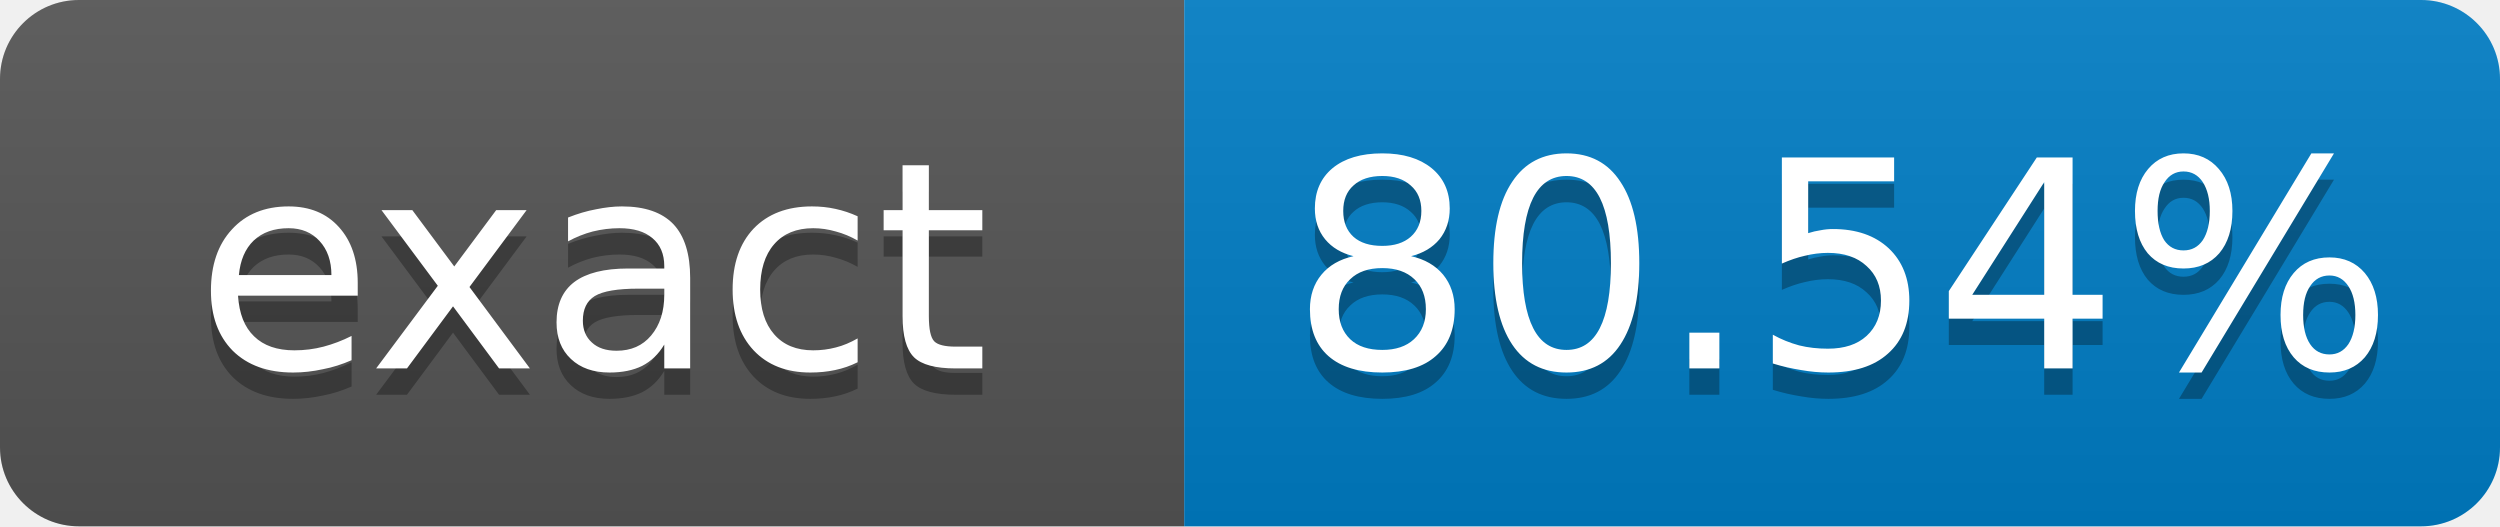
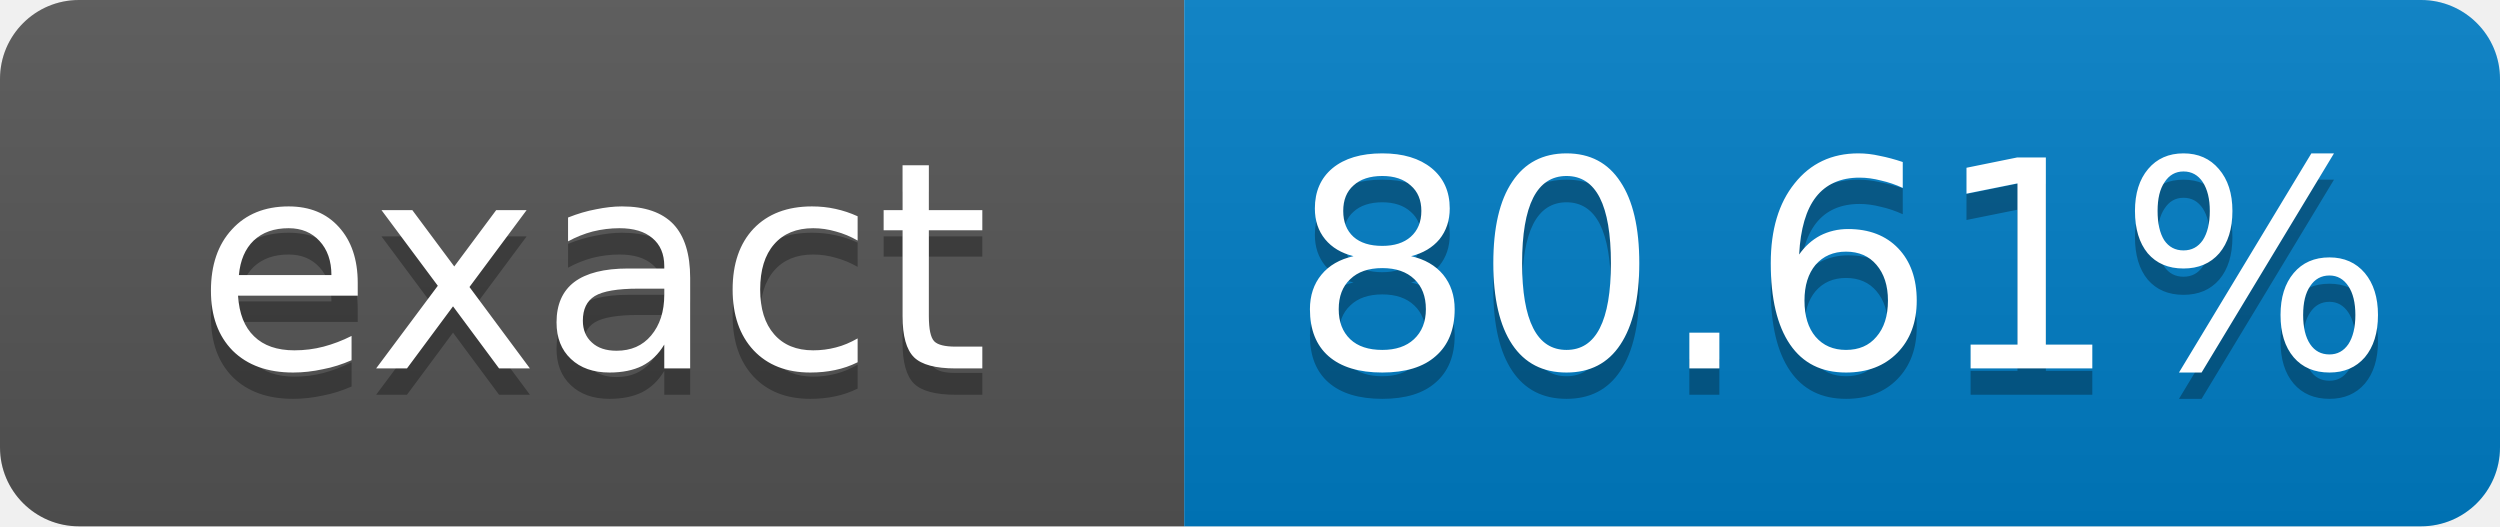
- <svg xmlns="http://www.w3.org/2000/svg" width="95" height="20" role="img" aria-label="exact: 80.54%">
+ <svg xmlns="http://www.w3.org/2000/svg" width="95" height="20" role="img" aria-label="exact: 80.61%">
  <linearGradient id="s" x2="0" y2="100%">
    <stop offset="0" stop-color="#bbb" stop-opacity=".1" />
    <stop offset="1" stop-opacity=".1" />
  </linearGradient>
  <clipPath id="r">
    <rect width="95" height="20" rx="3" fill="#fff" />
  </clipPath>
  <g clip-path="url(#r)">
    <rect width="45" height="20" fill="#555" />
    <rect x="45" width="50" height="20" fill="#007ec6" />
    <rect width="95" height="20" fill="url(#s)" />
  </g>
  <g fill="#fff" text-anchor="middle" font-family="Verdana,Geneva,DejaVu Sans,sans-serif" font-size="11">
    <text x="22.5" y="15" fill="#010101" fill-opacity=".3">exact</text>
    <text x="22.5" y="14">exact</text>
-     <text x="70" y="15" fill="#010101" fill-opacity=".3">80.54%</text>
-     <text x="70" y="14">80.54%</text>
+     <text x="70" y="15" fill="#010101" fill-opacity=".3">80.61%</text>
+     <text x="70" y="14">80.61%</text>
  </g>
</svg>
